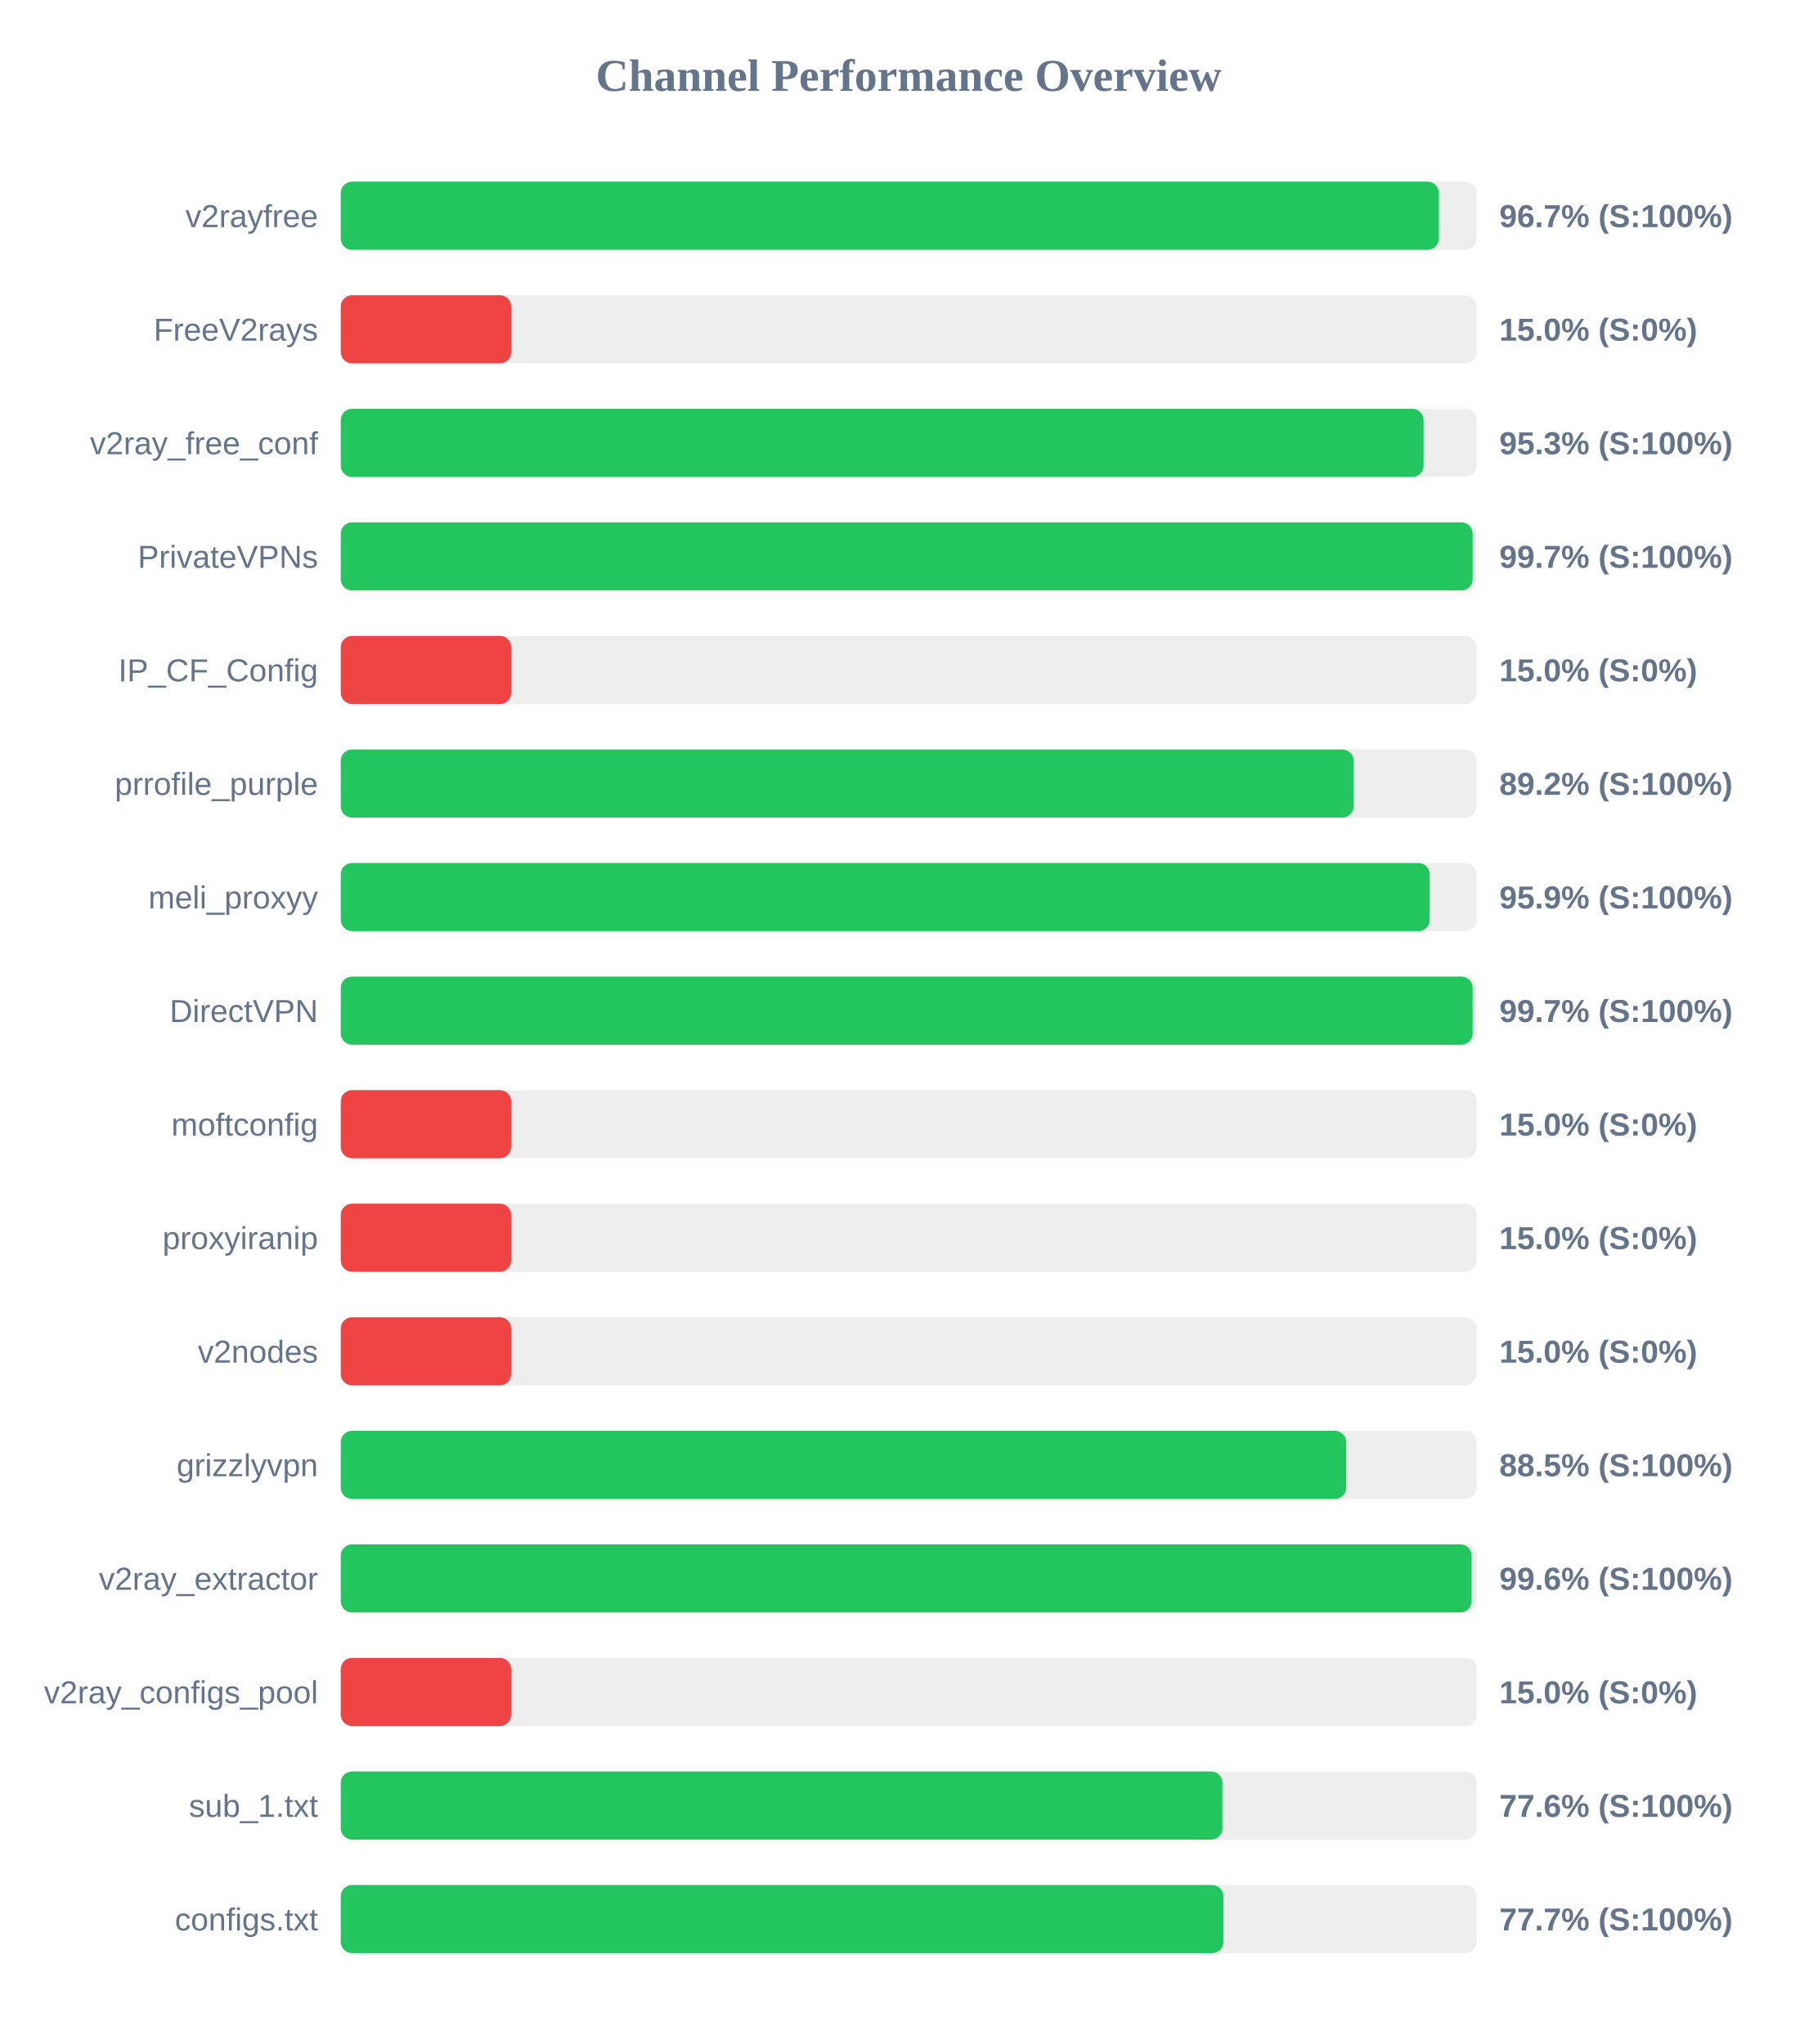
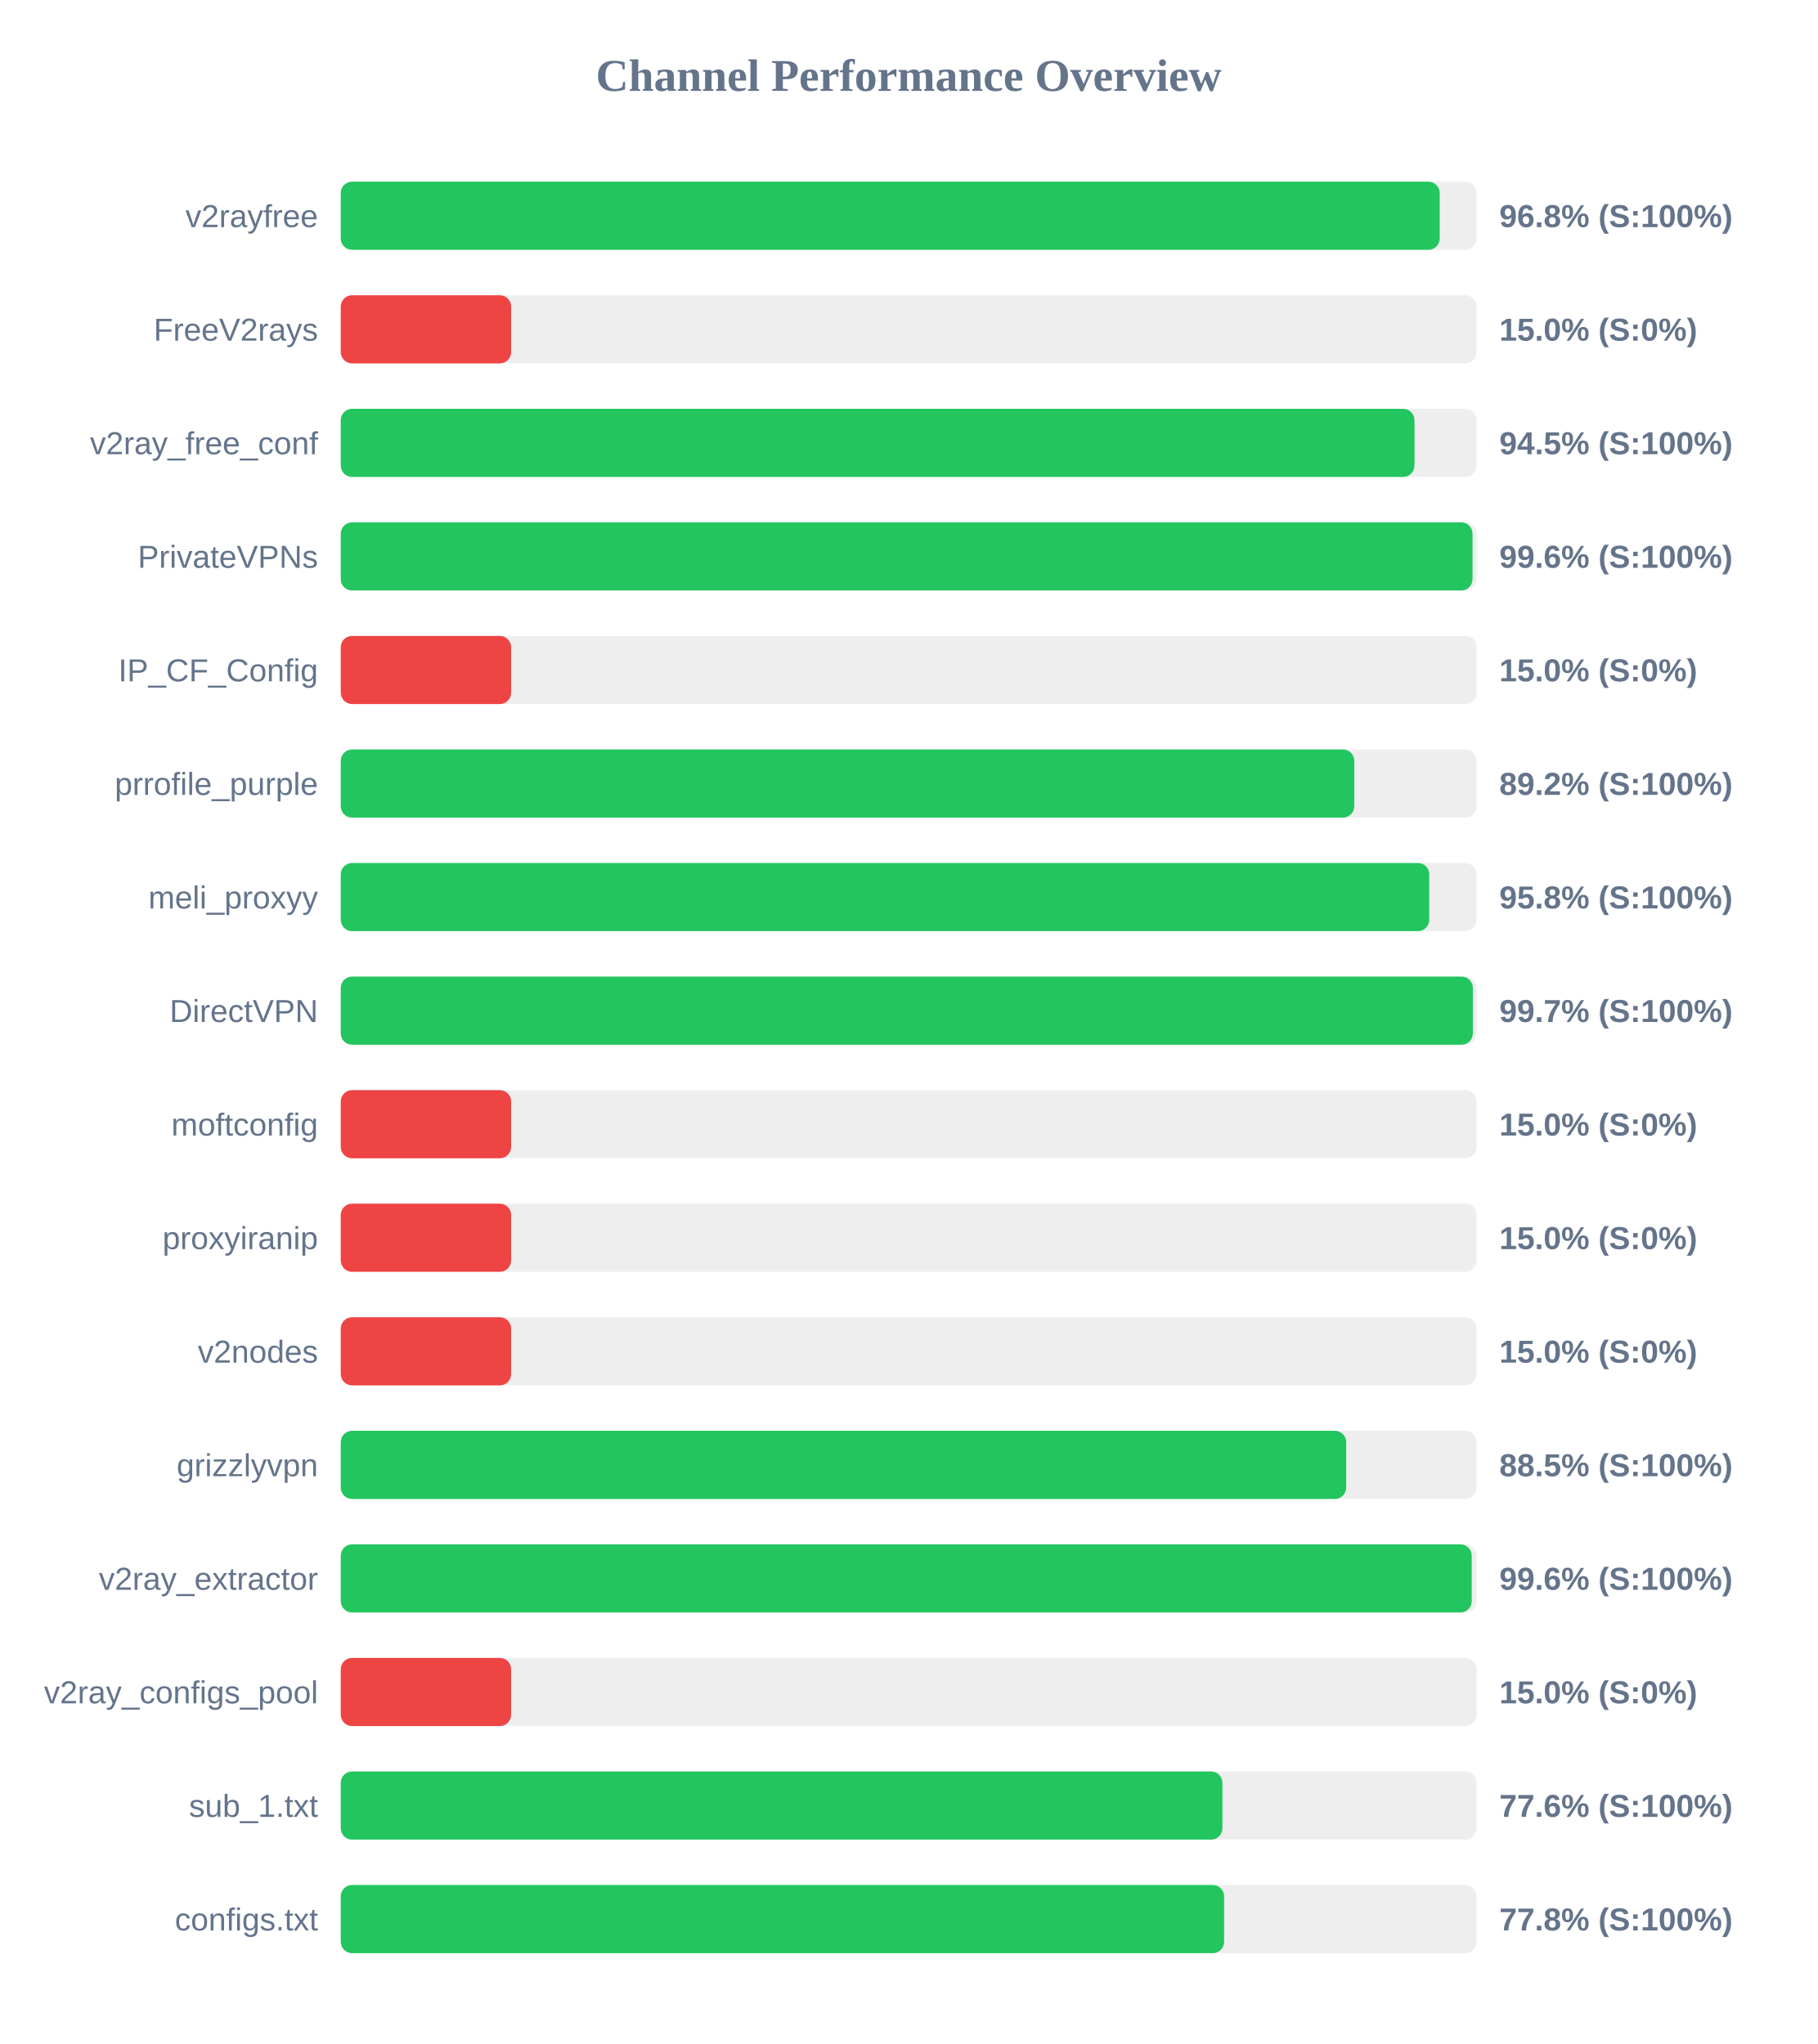
<svg xmlns="http://www.w3.org/2000/svg" width="800" height="900" version="1.1">
  <style>
        .row { font: 14px Arial; fill: #64748b; }
        .score { font: bold 14px Arial; fill: #64748b; }
    </style>
  <text x="400" y="40" text-anchor="middle" font-size="20px" font-weight="bold" fill="#64748b">Channel Performance Overview</text>
  <rect x="150" y="80" width="500" height="30" fill="#eee" rx="5" />
-   <rect x="150" y="80" width="483.35" height="30" fill="#22c55e" rx="5" />
+   <rect x="150" y="80" width="483.75" height="30" fill="#22c55e" rx="5" />
  <text x="140" y="100" text-anchor="end" class="row">v2rayfree</text>
-   <text x="660" y="100" text-anchor="start" class="score">96.7% (S:100%)</text>
+   <text x="660" y="100" text-anchor="start" class="score">96.8% (S:100%)</text>
  <rect x="150" y="130" width="500" height="30" fill="#eee" rx="5" />
  <rect x="150" y="130" width="75.0" height="30" fill="#ef4444" rx="5" />
  <text x="140" y="150" text-anchor="end" class="row">FreeV2rays</text>
  <text x="660" y="150" text-anchor="start" class="score">15.0% (S:0%)</text>
  <rect x="150" y="180" width="500" height="30" fill="#eee" rx="5" />
-   <rect x="150" y="180" width="476.65" height="30" fill="#22c55e" rx="5" />
+   <rect x="150" y="180" width="472.65" height="30" fill="#22c55e" rx="5" />
  <text x="140" y="200" text-anchor="end" class="row">v2ray_free_conf</text>
-   <text x="660" y="200" text-anchor="start" class="score">95.3% (S:100%)</text>
+   <text x="660" y="200" text-anchor="start" class="score">94.5% (S:100%)</text>
  <rect x="150" y="230" width="500" height="30" fill="#eee" rx="5" />
-   <rect x="150" y="230" width="498.25" height="30" fill="#22c55e" rx="5" />
+   <rect x="150" y="230" width="498.2" height="30" fill="#22c55e" rx="5" />
  <text x="140" y="250" text-anchor="end" class="row">PrivateVPNs</text>
-   <text x="660" y="250" text-anchor="start" class="score">99.7% (S:100%)</text>
+   <text x="660" y="250" text-anchor="start" class="score">99.6% (S:100%)</text>
  <rect x="150" y="280" width="500" height="30" fill="#eee" rx="5" />
  <rect x="150" y="280" width="75.0" height="30" fill="#ef4444" rx="5" />
  <text x="140" y="300" text-anchor="end" class="row">IP_CF_Config</text>
  <text x="660" y="300" text-anchor="start" class="score">15.0% (S:0%)</text>
  <rect x="150" y="330" width="500" height="30" fill="#eee" rx="5" />
-   <rect x="150" y="330" width="445.85" height="30" fill="#22c55e" rx="5" />
+   <rect x="150" y="330" width="446.15" height="30" fill="#22c55e" rx="5" />
  <text x="140" y="350" text-anchor="end" class="row">prrofile_purple</text>
  <text x="660" y="350" text-anchor="start" class="score">89.2% (S:100%)</text>
  <rect x="150" y="380" width="500" height="30" fill="#eee" rx="5" />
-   <rect x="150" y="380" width="479.35" height="30" fill="#22c55e" rx="5" />
+   <rect x="150" y="380" width="479.15" height="30" fill="#22c55e" rx="5" />
  <text x="140" y="400" text-anchor="end" class="row">meli_proxyy</text>
-   <text x="660" y="400" text-anchor="start" class="score">95.9% (S:100%)</text>
+   <text x="660" y="400" text-anchor="start" class="score">95.8% (S:100%)</text>
  <rect x="150" y="430" width="500" height="30" fill="#eee" rx="5" />
-   <rect x="150" y="430" width="498.25" height="30" fill="#22c55e" rx="5" />
+   <rect x="150" y="430" width="498.35" height="30" fill="#22c55e" rx="5" />
  <text x="140" y="450" text-anchor="end" class="row">DirectVPN</text>
  <text x="660" y="450" text-anchor="start" class="score">99.7% (S:100%)</text>
  <rect x="150" y="480" width="500" height="30" fill="#eee" rx="5" />
  <rect x="150" y="480" width="75.0" height="30" fill="#ef4444" rx="5" />
  <text x="140" y="500" text-anchor="end" class="row">moftconfig</text>
  <text x="660" y="500" text-anchor="start" class="score">15.0% (S:0%)</text>
  <rect x="150" y="530" width="500" height="30" fill="#eee" rx="5" />
  <rect x="150" y="530" width="75.0" height="30" fill="#ef4444" rx="5" />
  <text x="140" y="550" text-anchor="end" class="row">proxyiranip</text>
  <text x="660" y="550" text-anchor="start" class="score">15.0% (S:0%)</text>
  <rect x="150" y="580" width="500" height="30" fill="#eee" rx="5" />
  <rect x="150" y="580" width="75.0" height="30" fill="#ef4444" rx="5" />
  <text x="140" y="600" text-anchor="end" class="row">v2nodes</text>
  <text x="660" y="600" text-anchor="start" class="score">15.0% (S:0%)</text>
  <rect x="150" y="630" width="500" height="30" fill="#eee" rx="5" />
  <rect x="150" y="630" width="442.6" height="30" fill="#22c55e" rx="5" />
  <text x="140" y="650" text-anchor="end" class="row">grizzlyvpn</text>
  <text x="660" y="650" text-anchor="start" class="score">88.5% (S:100%)</text>
  <rect x="150" y="680" width="500" height="30" fill="#eee" rx="5" />
-   <rect x="150" y="680" width="497.8" height="30" fill="#22c55e" rx="5" />
+   <rect x="150" y="680" width="497.85" height="30" fill="#22c55e" rx="5" />
  <text x="140" y="700" text-anchor="end" class="row">v2ray_extractor</text>
  <text x="660" y="700" text-anchor="start" class="score">99.6% (S:100%)</text>
  <rect x="150" y="730" width="500" height="30" fill="#eee" rx="5" />
  <rect x="150" y="730" width="75.0" height="30" fill="#ef4444" rx="5" />
  <text x="140" y="750" text-anchor="end" class="row">v2ray_configs_pool</text>
  <text x="660" y="750" text-anchor="start" class="score">15.0% (S:0%)</text>
  <rect x="150" y="780" width="500" height="30" fill="#eee" rx="5" />
  <rect x="150" y="780" width="388.1" height="30" fill="#22c55e" rx="5" />
  <text x="140" y="800" text-anchor="end" class="row">sub_1.txt</text>
  <text x="660" y="800" text-anchor="start" class="score">77.6% (S:100%)</text>
  <rect x="150" y="830" width="500" height="30" fill="#eee" rx="5" />
-   <rect x="150" y="830" width="388.55" height="30" fill="#22c55e" rx="5" />
+   <rect x="150" y="830" width="388.85" height="30" fill="#22c55e" rx="5" />
  <text x="140" y="850" text-anchor="end" class="row">configs.txt</text>
-   <text x="660" y="850" text-anchor="start" class="score">77.7% (S:100%)</text>
+   <text x="660" y="850" text-anchor="start" class="score">77.8% (S:100%)</text>
</svg>
